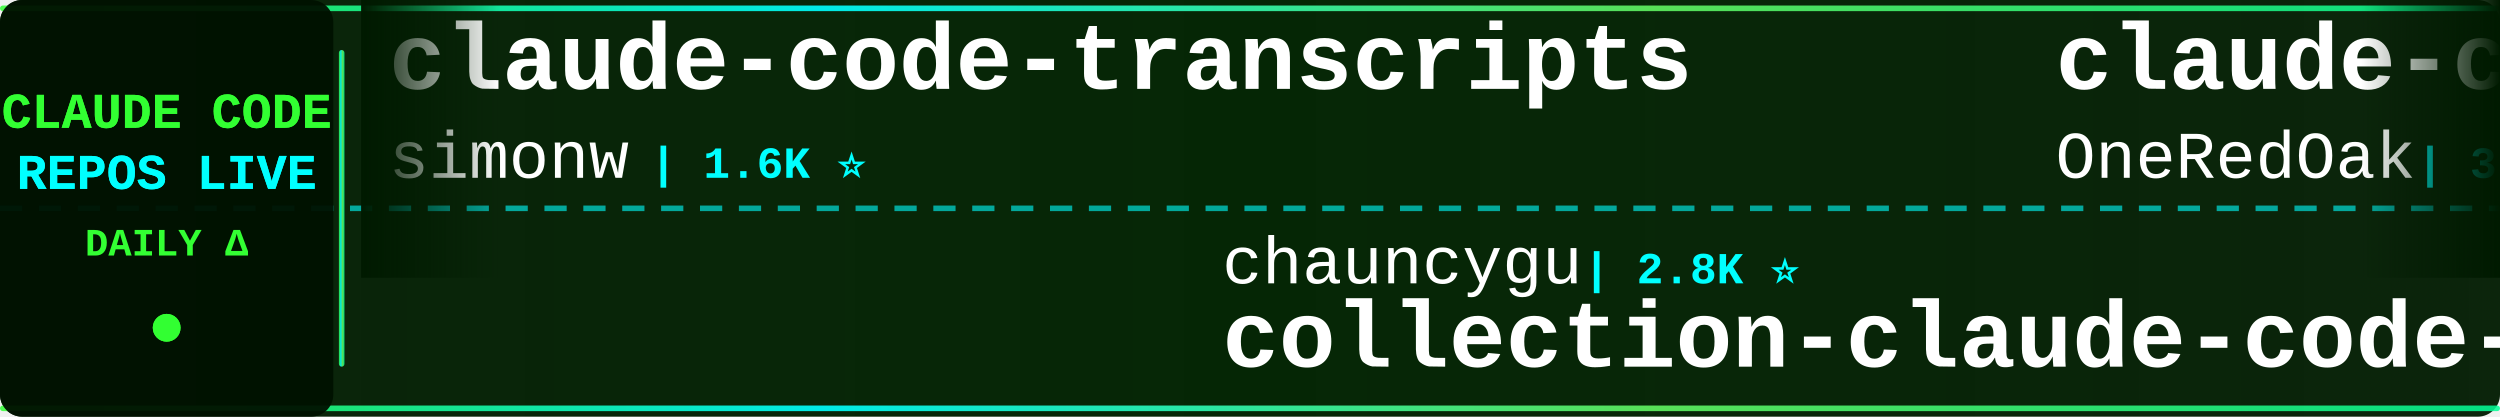
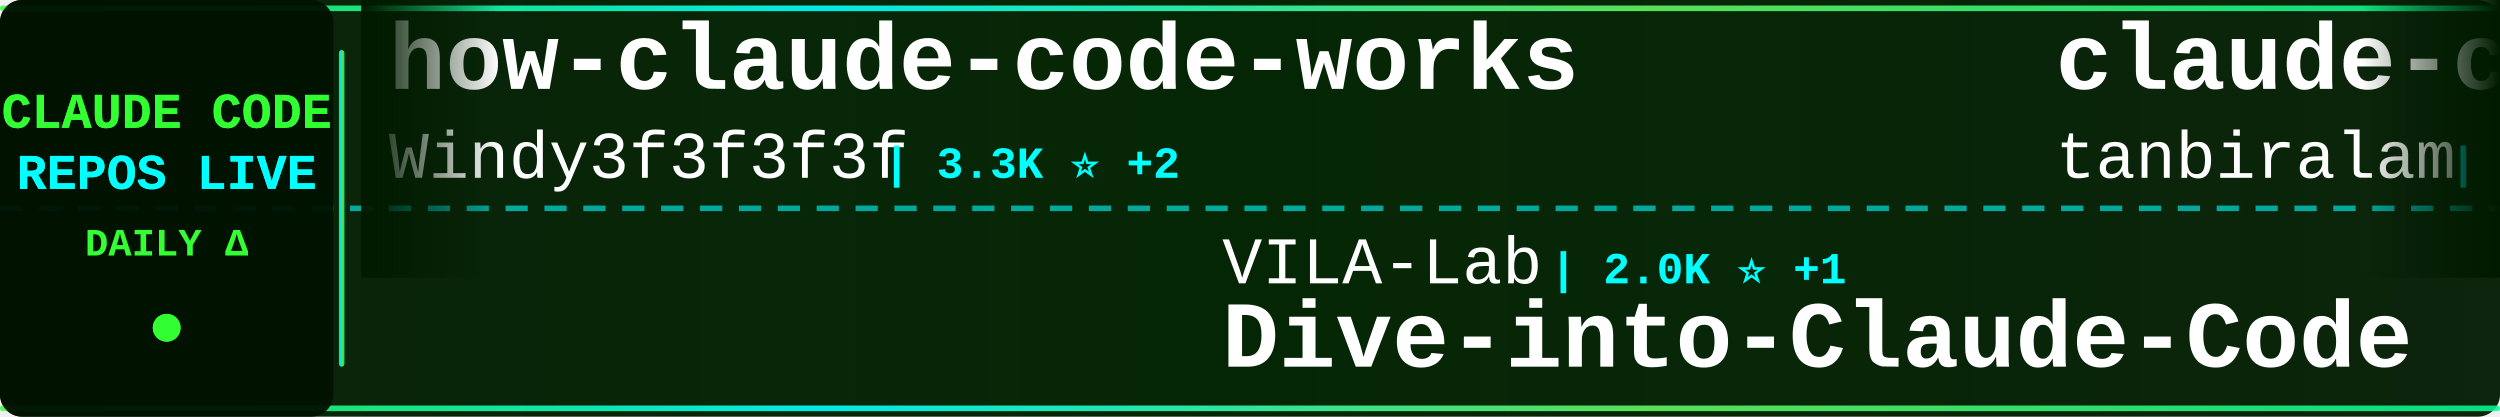
<svg xmlns="http://www.w3.org/2000/svg" width="900" height="150">
  <defs>
    <linearGradient id="tickerBg" x1="0%" y1="0%" x2="100%" y2="0%">
      <stop offset="0%" style="stop-color:#001a00;stop-opacity:0.95" />
      <stop offset="50%" style="stop-color:#002200;stop-opacity:0.98" />
      <stop offset="100%" style="stop-color:#001a00;stop-opacity:0.95" />
    </linearGradient>
    <linearGradient id="borderGrad" x1="0%" y1="0%" x2="100%" y2="0%">
      <stop offset="0%" style="stop-color:#33ff33;stop-opacity:0.85">
        <animate attributeName="stop-opacity" values="0.85;1;0.85" dur="2s" repeatCount="indefinite" />
      </stop>
      <stop offset="33%" style="stop-color:#00ffff;stop-opacity:0.9">
        <animate attributeName="stop-opacity" values="0.9;1;0.9" dur="2.2s" repeatCount="indefinite" />
      </stop>
      <stop offset="66%" style="stop-color:#66ff66;stop-opacity:0.85">
        <animate attributeName="stop-opacity" values="0.85;1;0.85" dur="1.8s" repeatCount="indefinite" />
      </stop>
      <stop offset="100%" style="stop-color:#00ff99;stop-opacity:0.85">
        <animate attributeName="stop-opacity" values="0.85;1;0.85" dur="2s" repeatCount="indefinite" />
      </stop>
    </linearGradient>
    <filter id="textGlow">
      <feGaussianBlur stdDeviation="0.1" result="coloredBlur" />
      <feMerge>
        <feMergeNode in="coloredBlur" />
        <feMergeNode in="SourceGraphic" />
      </feMerge>
    </filter>
    <filter id="metricGlow">
      <feGaussianBlur stdDeviation="0.2" result="coloredBlur" />
      <feMerge>
        <feMergeNode in="coloredBlur" />
        <feMergeNode in="SourceGraphic" />
      </feMerge>
    </filter>
    <linearGradient id="leftFade" x1="0%" y1="0%" x2="100%" y2="0%">
      <stop offset="0%" style="stop-color:#001a00;stop-opacity:1" />
      <stop offset="100%" style="stop-color:#001a00;stop-opacity:0" />
    </linearGradient>
    <linearGradient id="rightFade" x1="0%" y1="0%" x2="100%" y2="0%">
      <stop offset="0%" style="stop-color:#001a00;stop-opacity:0" />
      <stop offset="100%" style="stop-color:#001a00;stop-opacity:1" />
    </linearGradient>
  </defs>
  <rect width="900" height="150" fill="url(#tickerBg)" rx="8" />
  <rect x="0" y="2" width="900" height="2" fill="url(#borderGrad)" rx="1" />
  <rect x="0" y="146" width="900" height="2" fill="url(#borderGrad)" rx="1" />
  <line x1="0" y1="75" x2="900" y2="75" stroke="#00ffff" stroke-width="2" stroke-dasharray="8 6" opacity="0.6" />
  <rect x="0" y="0" width="120" height="150" fill="#001100" opacity="0.95" rx="8" />
  <text x="60" y="46" font-family="'Courier New', monospace" font-size="18" font-weight="bold" fill="#33ff33" text-anchor="middle" filter="url(#textGlow)">
    CLAUDE CODE
  </text>
  <text x="60" y="68" font-family="'Courier New', monospace" font-size="18" font-weight="bold" fill="#00ffff" text-anchor="middle" filter="url(#textGlow)">
    REPOS LIVE
  </text>
  <text x="60" y="92" font-family="'Courier New', monospace" font-size="14" font-weight="bold" fill="#33ff33" text-anchor="middle">
    DAILY Δ
  </text>
  <circle cx="60" cy="118" r="5" fill="#33ff33" filter="url(#metricGlow)">
    <animate attributeName="r" values="4;6;4" dur="1.5s" repeatCount="indefinite" />
    <animate attributeName="opacity" values="0.6;1;0.6" dur="1.5s" repeatCount="indefinite" />
  </circle>
  <rect x="122" y="18" width="2" height="114" fill="url(#borderGrad)" rx="1" />
  <clipPath id="tickerClip">
    <rect x="130" y="0" width="770" height="150" />
  </clipPath>
  <g clip-path="url(#tickerClip)">
    <g id="tickerItems">
      <animateTransform attributeName="transform" attributeType="XML" type="translate" from="0 0" to="-3000 0" dur="54s" repeatCount="indefinite" />
      <g transform="translate(0, 0)">
-         <text x="140" y="32" font-family="'Courier New', monospace" font-size="34" font-weight="bold" fill="#ffffff">claude-code-transcripts</text>
-         <text x="140" y="64" font-family="'Courier New', monospace" font-size="24" font-weight="normal" fill="#ffffff" opacity="1.0">simonw</text>
-         <text x="234" y="64" font-family="'Courier New', monospace" font-size="16" font-weight="bold" fill="#00ffff"> | 1.6K ⭐</text>
+         <text x="140" y="32" font-family="'Courier New', monospace" font-size="34" font-weight="bold" fill="#ffffff">how-claude-code-works</text>
+         <text x="140" y="64" font-family="'Courier New', monospace" font-size="24" font-weight="normal" fill="#ffffff" opacity="1.0">Windy3f3f3f3f</text>
+         <text x="318" y="64" font-family="'Courier New', monospace" font-size="16" font-weight="bold" fill="#00ffff"> | 3.3K ⭐ +2</text>
      </g>
      <g transform="translate(300, 0)">
-         <text x="140" y="102" font-family="'Courier New', monospace" font-size="24" font-weight="normal" fill="#ffffff" opacity="1.0">chauncygu</text>
-         <text x="270" y="102" font-family="'Courier New', monospace" font-size="16" font-weight="bold" fill="#00ffff"> | 2.8K ⭐</text>
-         <text x="140" y="132" font-family="'Courier New', monospace" font-size="34" font-weight="bold" fill="#ffffff">collection-claude-code-s...</text>
+         <text x="140" y="102" font-family="'Courier New', monospace" font-size="24" font-weight="normal" fill="#ffffff" opacity="1.0">VILA-Lab</text>
+         <text x="258" y="102" font-family="'Courier New', monospace" font-size="16" font-weight="bold" fill="#00ffff"> | 2.0K ⭐ +1</text>
+         <text x="140" y="132" font-family="'Courier New', monospace" font-size="34" font-weight="bold" fill="#ffffff">Dive-into-Claude-Code</text>
      </g>
      <g transform="translate(600, 0)">
-         <text x="140" y="32" font-family="'Courier New', monospace" font-size="34" font-weight="bold" fill="#ffffff">claude-code-workflows</text>
-         <text x="140" y="64" font-family="'Courier New', monospace" font-size="24" font-weight="normal" fill="#ffffff" opacity="1.0">OneRedOak</text>
-         <text x="270" y="64" font-family="'Courier New', monospace" font-size="16" font-weight="bold" fill="#00ffff"> | 3.9K ⭐</text>
+         <text x="140" y="32" font-family="'Courier New', monospace" font-size="34" font-weight="bold" fill="#ffffff">claude-code</text>
+         <text x="140" y="64" font-family="'Courier New', monospace" font-size="24" font-weight="normal" fill="#ffffff" opacity="1.0">tanbiralam</text>
+         <text x="282" y="64" font-family="'Courier New', monospace" font-size="16" font-weight="bold" fill="#00ffff"> | 2.1K ⭐ +1</text>
      </g>
      <g transform="translate(900, 0)">
-         <text x="140" y="102" font-family="'Courier New', monospace" font-size="24" font-weight="normal" fill="#ffffff" opacity="1.0">Pimzino</text>
-         <text x="246" y="102" font-family="'Courier New', monospace" font-size="16" font-weight="bold" fill="#00ffff"> | 3.8K ⭐</text>
-         <text x="140" y="132" font-family="'Courier New', monospace" font-size="34" font-weight="bold" fill="#ffffff">claude-code-spec-workflo...</text>
+         <text x="140" y="102" font-family="'Courier New', monospace" font-size="24" font-weight="normal" fill="#ffffff" opacity="1.0">VineeTagarwaL-code</text>
+         <text x="378" y="102" font-family="'Courier New', monospace" font-size="16" font-weight="bold" fill="#00ffff"> | 273 ⭐</text>
+         <text x="140" y="132" font-family="'Courier New', monospace" font-size="34" font-weight="bold" fill="#ffffff">claude-code</text>
      </g>
      <g transform="translate(1200, 0)">
-         <text x="140" y="32" font-family="'Courier New', monospace" font-size="34" font-weight="bold" fill="#ffffff">learn-claude-code</text>
-         <text x="140" y="64" font-family="'Courier New', monospace" font-size="24" font-weight="normal" fill="#ffffff" opacity="1.0">shareAI-lab</text>
-         <text x="294" y="64" font-family="'Courier New', monospace" font-size="16" font-weight="bold" fill="#00ffff"> | 73.0K ⭐ +22</text>
+         <text x="140" y="32" font-family="'Courier New', monospace" font-size="34" font-weight="bold" fill="#ffffff">claude-code-source-code-...</text>
+         <text x="140" y="64" font-family="'Courier New', monospace" font-size="24" font-weight="normal" fill="#ffffff" opacity="1.0">ghuntley</text>
+         <text x="258" y="64" font-family="'Courier New', monospace" font-size="16" font-weight="bold" fill="#00ffff"> | 987 ⭐</text>
      </g>
      <g transform="translate(1500, 0)">
-         <text x="140" y="102" font-family="'Courier New', monospace" font-size="24" font-weight="normal" fill="#ffffff" opacity="1.0">claude-code-best</text>
-         <text x="354" y="102" font-family="'Courier New', monospace" font-size="16" font-weight="bold" fill="#00ffff"> | 21.8K ⭐ +5</text>
-         <text x="140" y="132" font-family="'Courier New', monospace" font-size="34" font-weight="bold" fill="#ffffff">claude-code</text>
+         <text x="140" y="102" font-family="'Courier New', monospace" font-size="24" font-weight="normal" fill="#ffffff" opacity="1.0">1rgs</text>
+         <text x="210" y="102" font-family="'Courier New', monospace" font-size="16" font-weight="bold" fill="#00ffff"> | 3.7K ⭐</text>
+         <text x="140" y="132" font-family="'Courier New', monospace" font-size="34" font-weight="bold" fill="#ffffff">claude-code-proxy</text>
      </g>
      <g transform="translate(1800, 0)">
-         <text x="140" y="32" font-family="'Courier New', monospace" font-size="34" font-weight="bold" fill="#ffffff">claude-coder</text>
-         <text x="140" y="64" font-family="'Courier New', monospace" font-size="24" font-weight="normal" fill="#ffffff" opacity="1.0">kodu-ai</text>
-         <text x="246" y="64" font-family="'Courier New', monospace" font-size="16" font-weight="bold" fill="#00ffff"> | 5.2K ⭐</text>
+         <text x="140" y="32" font-family="'Courier New', monospace" font-size="34" font-weight="bold" fill="#ffffff">system_prompts_leaks</text>
+         <text x="140" y="64" font-family="'Courier New', monospace" font-size="24" font-weight="normal" fill="#ffffff" opacity="1.0">asgeirtj</text>
+         <text x="258" y="64" font-family="'Courier New', monospace" font-size="16" font-weight="bold" fill="#00ffff"> | 61.9K ⭐ +35</text>
      </g>
      <g transform="translate(2100, 0)">
-         <text x="140" y="102" font-family="'Courier New', monospace" font-size="24" font-weight="normal" fill="#ffffff" opacity="1.0">krusemediallc</text>
-         <text x="318" y="102" font-family="'Courier New', monospace" font-size="16" font-weight="bold" fill="#00ffff"> | 1.1K ⭐</text>
-         <text x="140" y="132" font-family="'Courier New', monospace" font-size="34" font-weight="bold" fill="#ffffff">arcads-claude-code</text>
+         <text x="140" y="102" font-family="'Courier New', monospace" font-size="24" font-weight="normal" fill="#ffffff" opacity="1.0">affaan-m</text>
+         <text x="258" y="102" font-family="'Courier New', monospace" font-size="16" font-weight="bold" fill="#00ffff"> | 236.9K ⭐ +35</text>
+         <text x="140" y="132" font-family="'Courier New', monospace" font-size="34" font-weight="bold" fill="#ffffff">ECC</text>
      </g>
      <g transform="translate(2400, 0)">
-         <text x="140" y="32" font-family="'Courier New', monospace" font-size="34" font-weight="bold" fill="#ffffff">claude-code-action</text>
-         <text x="140" y="64" font-family="'Courier New', monospace" font-size="24" font-weight="normal" fill="#ffffff" opacity="1.0">anthropics</text>
-         <text x="282" y="64" font-family="'Courier New', monospace" font-size="16" font-weight="bold" fill="#00ffff"> | 8.5K ⭐</text>
+         <text x="140" y="32" font-family="'Courier New', monospace" font-size="34" font-weight="bold" fill="#ffffff">claude-code-templates</text>
+         <text x="140" y="64" font-family="'Courier New', monospace" font-size="24" font-weight="normal" fill="#ffffff" opacity="1.0">davila7</text>
+         <text x="246" y="64" font-family="'Courier New', monospace" font-size="16" font-weight="bold" fill="#00ffff"> | 30.1K ⭐ +5</text>
      </g>
      <g transform="translate(2700, 0)">
-         <text x="140" y="102" font-family="'Courier New', monospace" font-size="24" font-weight="normal" fill="#ffffff" opacity="1.0">asgeirtj</text>
-         <text x="258" y="102" font-family="'Courier New', monospace" font-size="16" font-weight="bold" fill="#00ffff"> | 61.9K ⭐ +38</text>
-         <text x="140" y="132" font-family="'Courier New', monospace" font-size="34" font-weight="bold" fill="#ffffff">system_prompts_leaks</text>
+         <text x="140" y="102" font-family="'Courier New', monospace" font-size="24" font-weight="normal" fill="#ffffff" opacity="1.0">ponponon</text>
+         <text x="258" y="102" font-family="'Courier New', monospace" font-size="16" font-weight="bold" fill="#00ffff"> | 2.3K ⭐</text>
+         <text x="140" y="132" font-family="'Courier New', monospace" font-size="34" font-weight="bold" fill="#ffffff">claude_code_src</text>
      </g>
      <g transform="translate(3000, 0)">
-         <text x="140" y="32" font-family="'Courier New', monospace" font-size="34" font-weight="bold" fill="#ffffff">claude-code-transcripts</text>
-         <text x="140" y="64" font-family="'Courier New', monospace" font-size="24" font-weight="normal" fill="#ffffff" opacity="1.0">simonw</text>
-         <text x="234" y="64" font-family="'Courier New', monospace" font-size="16" font-weight="bold" fill="#00ffff"> | 1.6K ⭐</text>
+         <text x="140" y="32" font-family="'Courier New', monospace" font-size="34" font-weight="bold" fill="#ffffff">how-claude-code-works</text>
+         <text x="140" y="64" font-family="'Courier New', monospace" font-size="24" font-weight="normal" fill="#ffffff" opacity="1.0">Windy3f3f3f3f</text>
+         <text x="318" y="64" font-family="'Courier New', monospace" font-size="16" font-weight="bold" fill="#00ffff"> | 3.3K ⭐ +2</text>
      </g>
      <g transform="translate(3300, 0)">
-         <text x="140" y="102" font-family="'Courier New', monospace" font-size="24" font-weight="normal" fill="#ffffff" opacity="1.0">chauncygu</text>
-         <text x="270" y="102" font-family="'Courier New', monospace" font-size="16" font-weight="bold" fill="#00ffff"> | 2.8K ⭐</text>
-         <text x="140" y="132" font-family="'Courier New', monospace" font-size="34" font-weight="bold" fill="#ffffff">collection-claude-code-s...</text>
+         <text x="140" y="102" font-family="'Courier New', monospace" font-size="24" font-weight="normal" fill="#ffffff" opacity="1.0">VILA-Lab</text>
+         <text x="258" y="102" font-family="'Courier New', monospace" font-size="16" font-weight="bold" fill="#00ffff"> | 2.0K ⭐ +1</text>
+         <text x="140" y="132" font-family="'Courier New', monospace" font-size="34" font-weight="bold" fill="#ffffff">Dive-into-Claude-Code</text>
      </g>
      <g transform="translate(3600, 0)">
-         <text x="140" y="32" font-family="'Courier New', monospace" font-size="34" font-weight="bold" fill="#ffffff">claude-code-workflows</text>
-         <text x="140" y="64" font-family="'Courier New', monospace" font-size="24" font-weight="normal" fill="#ffffff" opacity="1.0">OneRedOak</text>
-         <text x="270" y="64" font-family="'Courier New', monospace" font-size="16" font-weight="bold" fill="#00ffff"> | 3.9K ⭐</text>
+         <text x="140" y="32" font-family="'Courier New', monospace" font-size="34" font-weight="bold" fill="#ffffff">claude-code</text>
+         <text x="140" y="64" font-family="'Courier New', monospace" font-size="24" font-weight="normal" fill="#ffffff" opacity="1.0">tanbiralam</text>
+         <text x="282" y="64" font-family="'Courier New', monospace" font-size="16" font-weight="bold" fill="#00ffff"> | 2.1K ⭐ +1</text>
      </g>
      <g transform="translate(3900, 0)">
-         <text x="140" y="102" font-family="'Courier New', monospace" font-size="24" font-weight="normal" fill="#ffffff" opacity="1.0">Pimzino</text>
-         <text x="246" y="102" font-family="'Courier New', monospace" font-size="16" font-weight="bold" fill="#00ffff"> | 3.8K ⭐</text>
-         <text x="140" y="132" font-family="'Courier New', monospace" font-size="34" font-weight="bold" fill="#ffffff">claude-code-spec-workflo...</text>
+         <text x="140" y="102" font-family="'Courier New', monospace" font-size="24" font-weight="normal" fill="#ffffff" opacity="1.0">VineeTagarwaL-code</text>
+         <text x="378" y="102" font-family="'Courier New', monospace" font-size="16" font-weight="bold" fill="#00ffff"> | 273 ⭐</text>
+         <text x="140" y="132" font-family="'Courier New', monospace" font-size="34" font-weight="bold" fill="#ffffff">claude-code</text>
      </g>
    </g>
  </g>
  <rect x="130" y="0" width="50" height="100" fill="url(#leftFade)" />
  <rect x="850" y="0" width="50" height="100" fill="url(#rightFade)" />
</svg>
